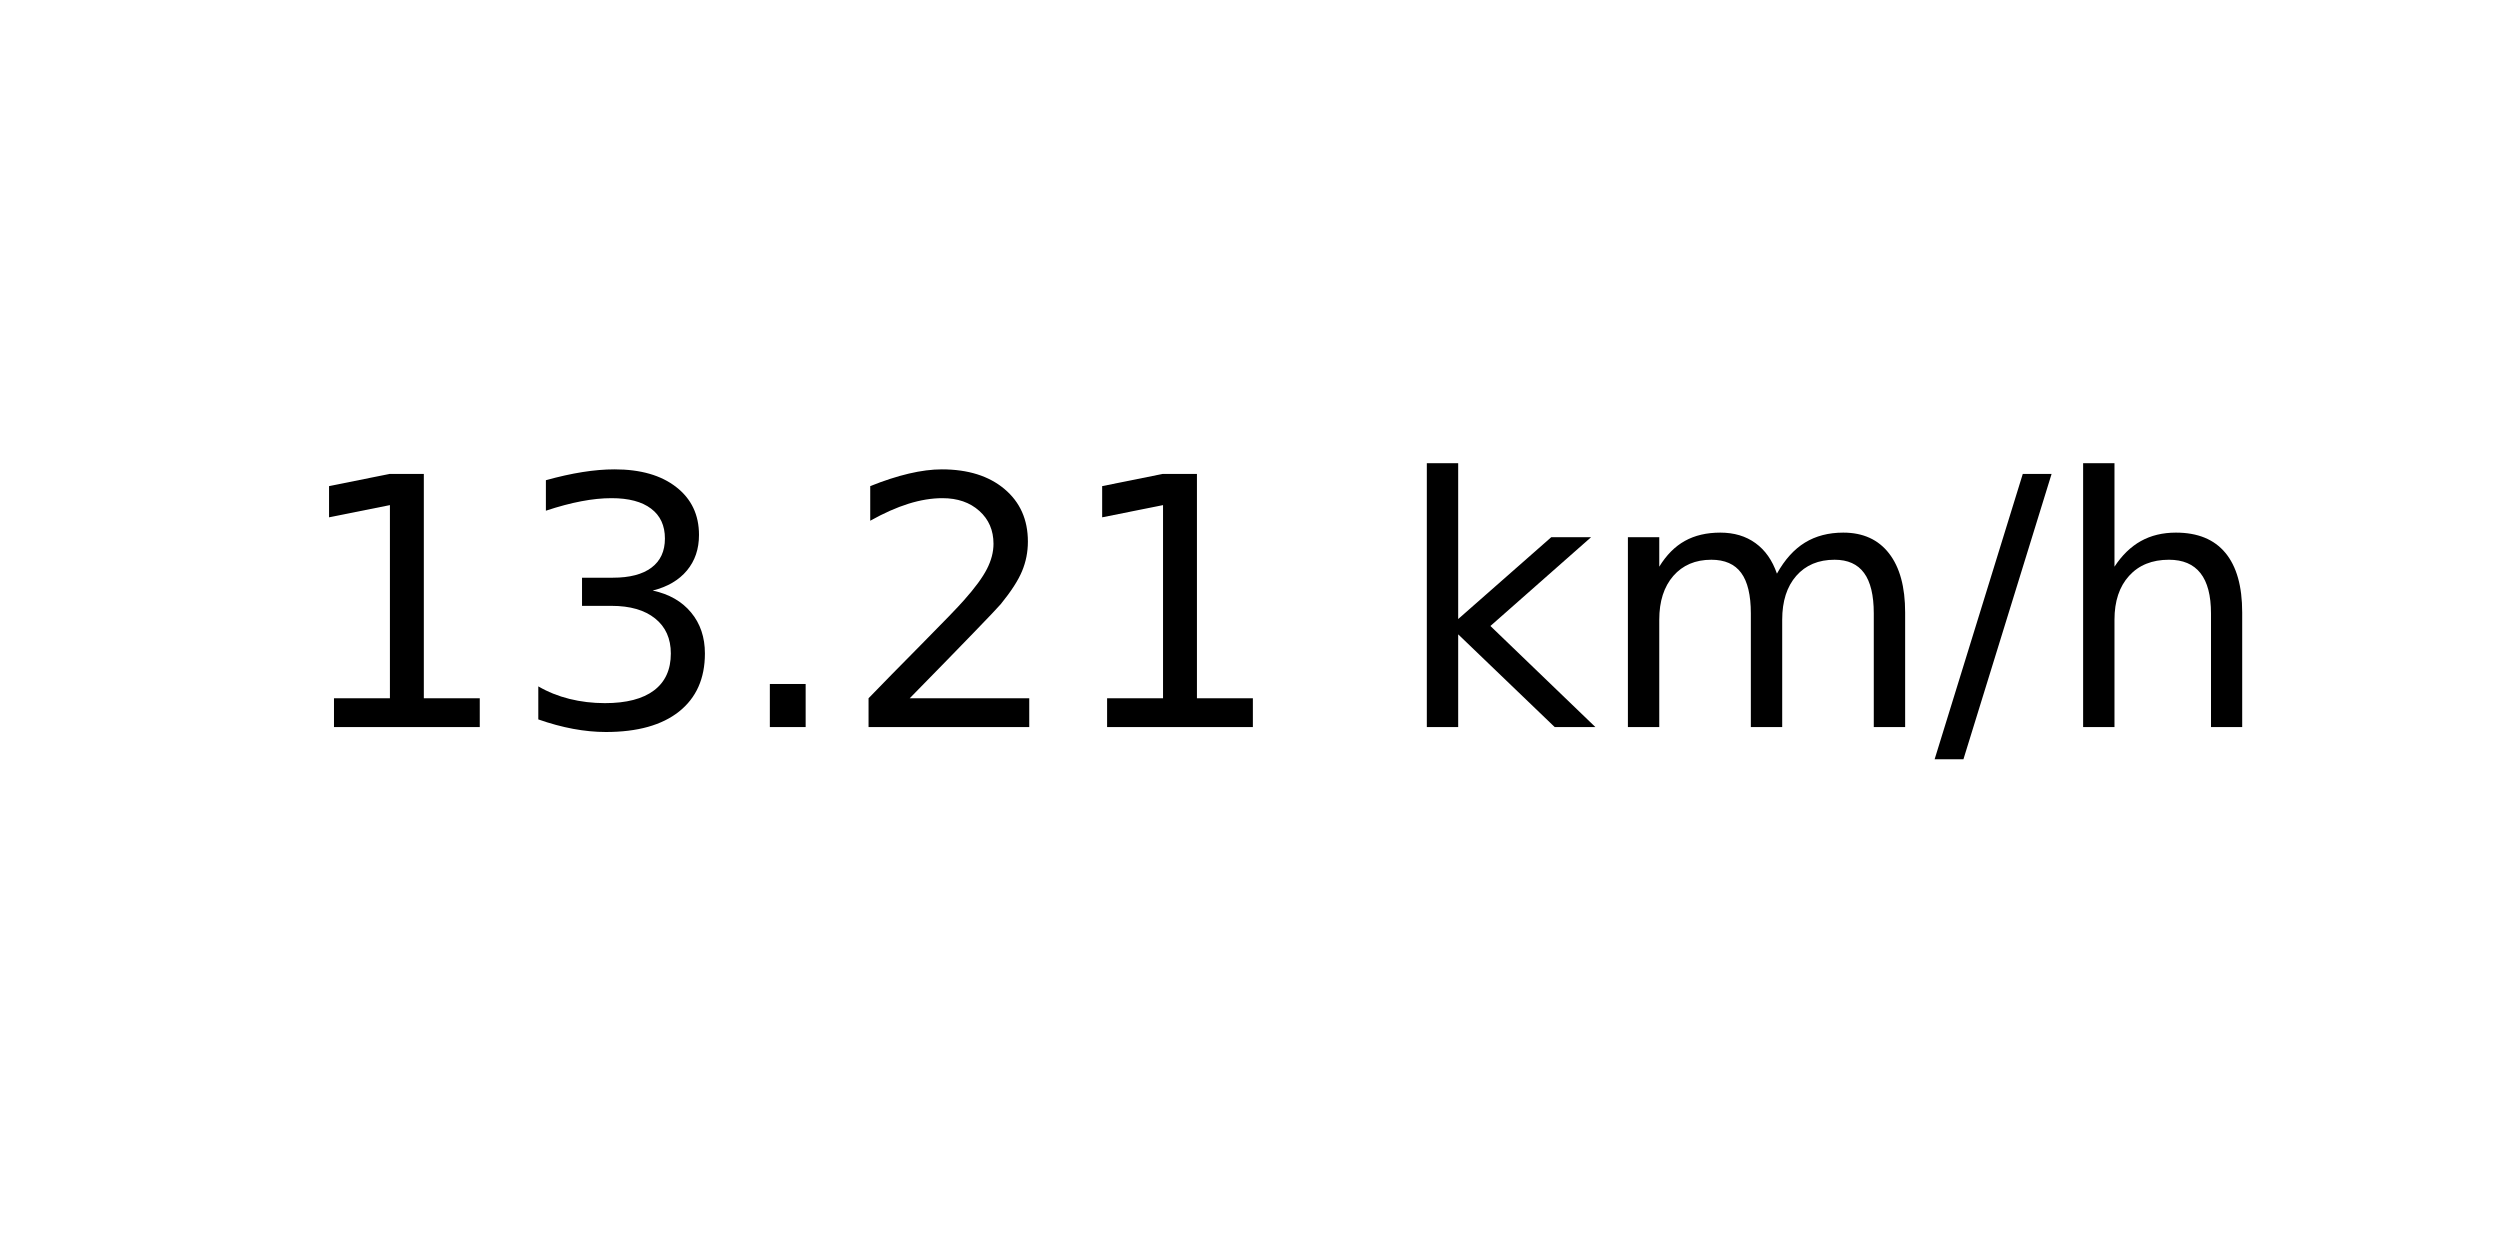
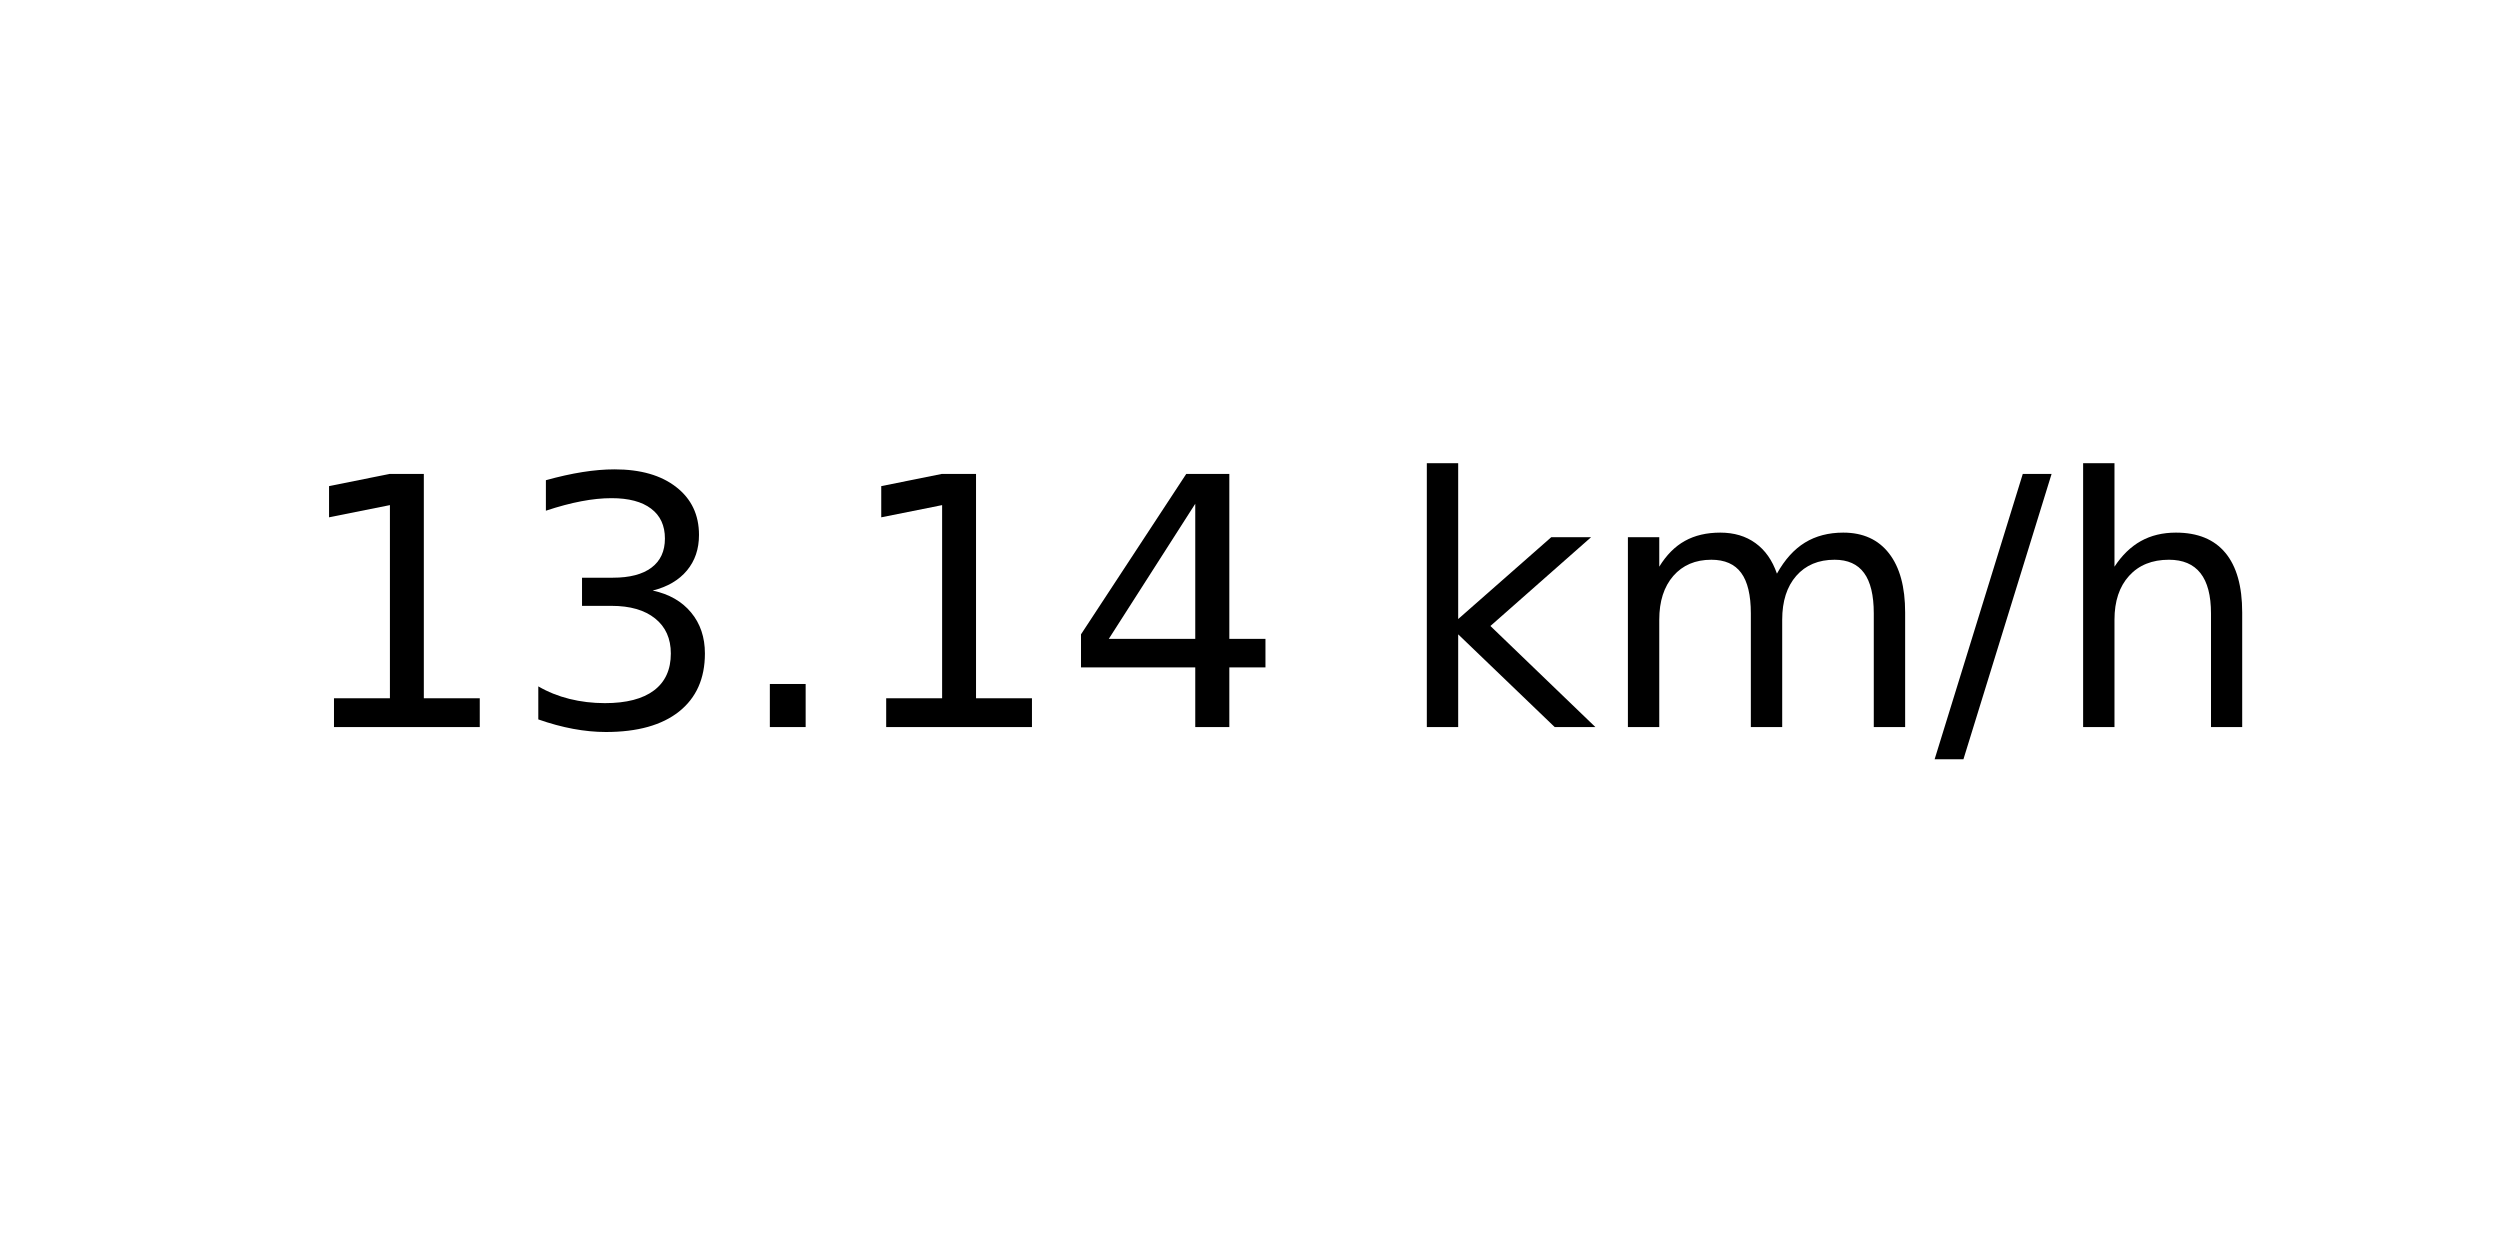
<svg xmlns="http://www.w3.org/2000/svg" xmlns:xlink="http://www.w3.org/1999/xlink" width="72pt" height="36pt" viewBox="0 0 72 36" version="1.1">
  <defs>
    <style type="text/css">*{stroke-linejoin: round; stroke-linecap: butt}</style>
  </defs>
  <g id="figure_1">
    <g id="axes_1">
      <g id="text_1">
        <g transform="translate(8.378125 20.93937) scale(0.1 -0.1)">
          <defs>
            <path id="DejaVuSans-31" d="M 794 531  L 1825 531  L 1825 4091  L 703 3866  L 703 4441  L 1819 4666  L 2450 4666  L 2450 531  L 3481 531  L 3481 0  L 794 0  L 794 531  z " transform="scale(0.015625)" />
            <path id="DejaVuSans-33" d="M 2597 2516  Q 3050 2419 3304 2112  Q 3559 1806 3559 1356  Q 3559 666 3084 287  Q 2609 -91 1734 -91  Q 1441 -91 1130 -33  Q 819 25 488 141  L 488 750  Q 750 597 1062 519  Q 1375 441 1716 441  Q 2309 441 2620 675  Q 2931 909 2931 1356  Q 2931 1769 2642 2001  Q 2353 2234 1838 2234  L 1294 2234  L 1294 2753  L 1863 2753  Q 2328 2753 2575 2939  Q 2822 3125 2822 3475  Q 2822 3834 2567 4026  Q 2313 4219 1838 4219  Q 1578 4219 1281 4162  Q 984 4106 628 3988  L 628 4550  Q 988 4650 1302 4700  Q 1616 4750 1894 4750  Q 2613 4750 3031 4423  Q 3450 4097 3450 3541  Q 3450 3153 3228 2886  Q 3006 2619 2597 2516  z " transform="scale(0.015625)" />
            <path id="DejaVuSans-2e" d="M 684 794  L 1344 794  L 1344 0  L 684 0  L 684 794  z " transform="scale(0.015625)" />
-             <path id="DejaVuSans-32" d="M 1228 531  L 3431 531  L 3431 0  L 469 0  L 469 531  Q 828 903 1448 1529  Q 2069 2156 2228 2338  Q 2531 2678 2651 2914  Q 2772 3150 2772 3378  Q 2772 3750 2511 3984  Q 2250 4219 1831 4219  Q 1534 4219 1204 4116  Q 875 4013 500 3803  L 500 4441  Q 881 4594 1212 4672  Q 1544 4750 1819 4750  Q 2544 4750 2975 4387  Q 3406 4025 3406 3419  Q 3406 3131 3298 2873  Q 3191 2616 2906 2266  Q 2828 2175 2409 1742  Q 1991 1309 1228 531  z " transform="scale(0.015625)" />
+             <path id="DejaVuSans-34" d="M 2419 4116  L 825 1625  L 2419 1625  L 2419 4116  z M 2253 4666  L 3047 4666  L 3047 1625  L 3713 1625  L 3713 1100  L 3047 1100  L 3047 0  L 2419 0  L 2419 1100  L 313 1100  L 313 1709  L 2253 4666  z " transform="scale(0.015625)" />
            <path id="DejaVuSans-20" transform="scale(0.015625)" />
            <path id="DejaVuSans-6b" d="M 581 4863  L 1159 4863  L 1159 1991  L 2875 3500  L 3609 3500  L 1753 1863  L 3688 0  L 2938 0  L 1159 1709  L 1159 0  L 581 0  L 581 4863  z " transform="scale(0.015625)" />
            <path id="DejaVuSans-6d" d="M 3328 2828  Q 3544 3216 3844 3400  Q 4144 3584 4550 3584  Q 5097 3584 5394 3201  Q 5691 2819 5691 2113  L 5691 0  L 5113 0  L 5113 2094  Q 5113 2597 4934 2840  Q 4756 3084 4391 3084  Q 3944 3084 3684 2787  Q 3425 2491 3425 1978  L 3425 0  L 2847 0  L 2847 2094  Q 2847 2600 2669 2842  Q 2491 3084 2119 3084  Q 1678 3084 1418 2786  Q 1159 2488 1159 1978  L 1159 0  L 581 0  L 581 3500  L 1159 3500  L 1159 2956  Q 1356 3278 1631 3431  Q 1906 3584 2284 3584  Q 2666 3584 2933 3390  Q 3200 3197 3328 2828  z " transform="scale(0.015625)" />
            <path id="DejaVuSans-2f" d="M 1625 4666  L 2156 4666  L 531 -594  L 0 -594  L 1625 4666  z " transform="scale(0.015625)" />
            <path id="DejaVuSans-68" d="M 3513 2113  L 3513 0  L 2938 0  L 2938 2094  Q 2938 2591 2744 2837  Q 2550 3084 2163 3084  Q 1697 3084 1428 2787  Q 1159 2491 1159 1978  L 1159 0  L 581 0  L 581 4863  L 1159 4863  L 1159 2956  Q 1366 3272 1645 3428  Q 1925 3584 2291 3584  Q 2894 3584 3203 3211  Q 3513 2838 3513 2113  z " transform="scale(0.015625)" />
          </defs>
          <use xlink:href="#DejaVuSans-31" />
          <use xlink:href="#DejaVuSans-33" x="63.623" />
          <use xlink:href="#DejaVuSans-2e" x="127.246" />
-           <use xlink:href="#DejaVuSans-32" x="159.033" />
-           <use xlink:href="#DejaVuSans-31" x="222.656" />
+           <use xlink:href="#DejaVuSans-31" x="159.033" />
+           <use xlink:href="#DejaVuSans-34" x="222.656" />
          <use xlink:href="#DejaVuSans-20" x="286.279" />
          <use xlink:href="#DejaVuSans-6b" x="318.066" />
          <use xlink:href="#DejaVuSans-6d" x="375.977" />
          <use xlink:href="#DejaVuSans-2f" x="473.389" />
          <use xlink:href="#DejaVuSans-68" x="507.08" />
        </g>
      </g>
    </g>
  </g>
</svg>
